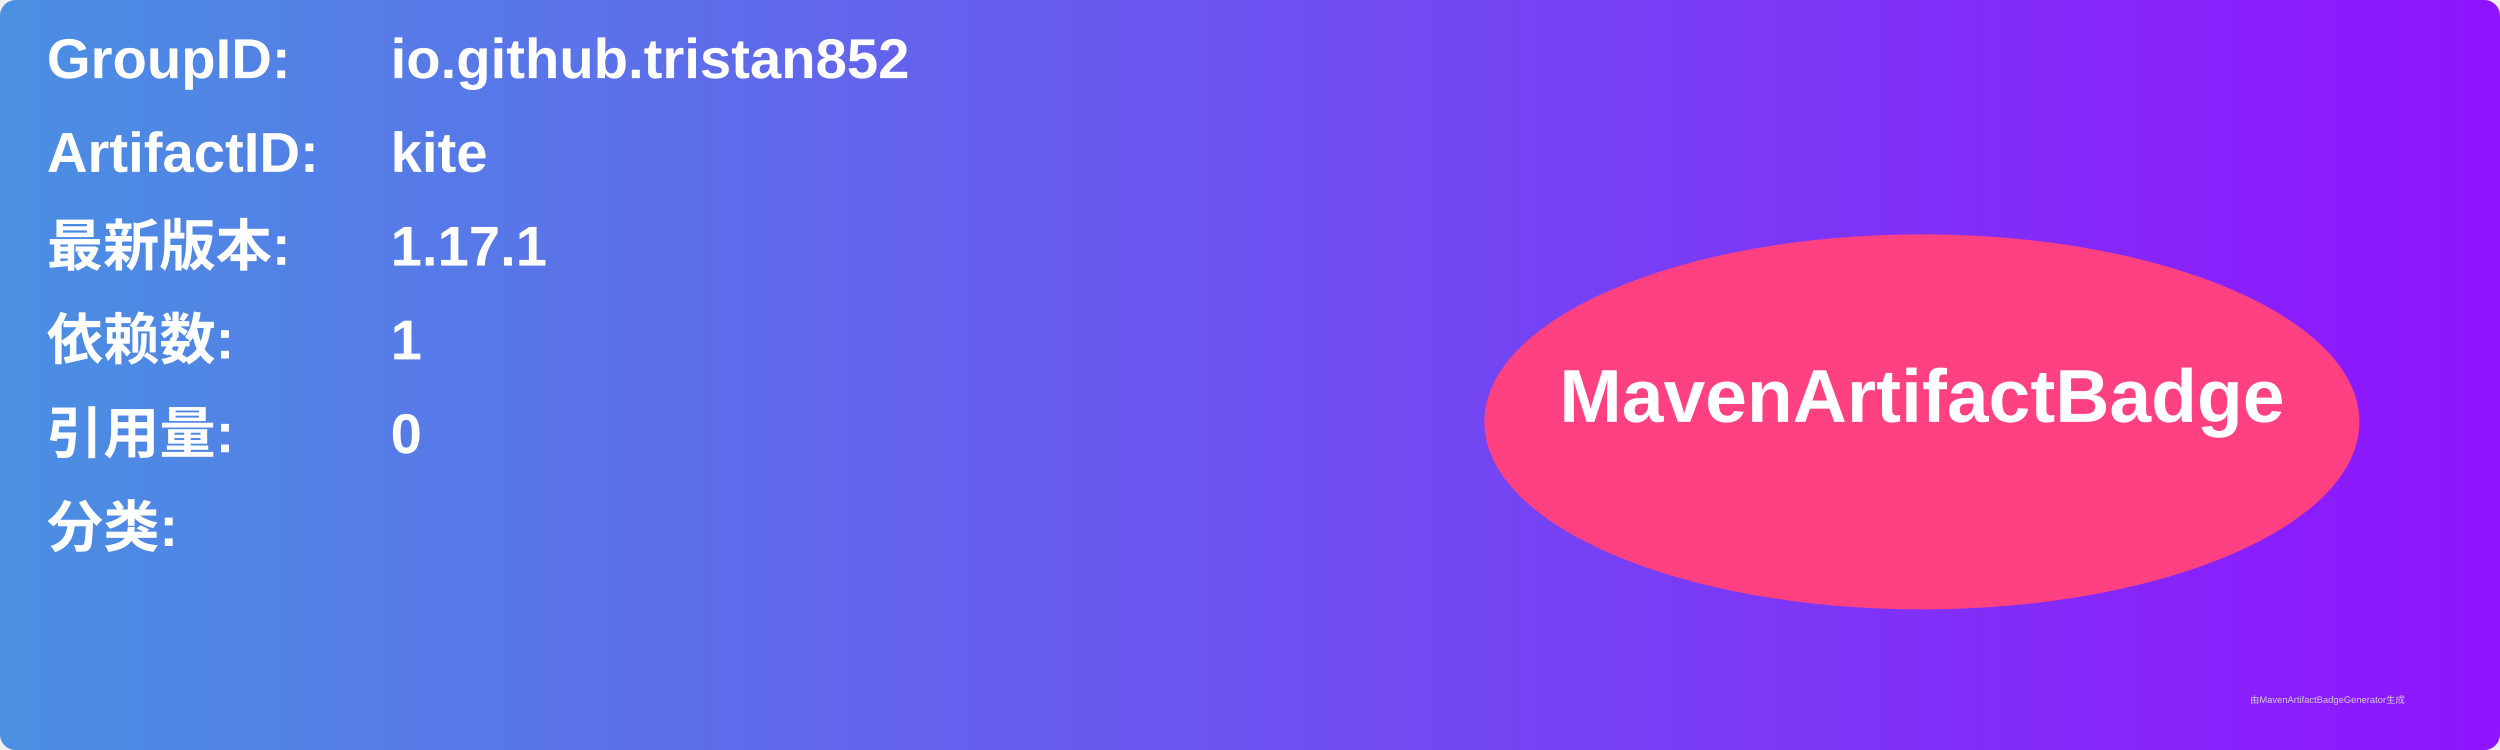
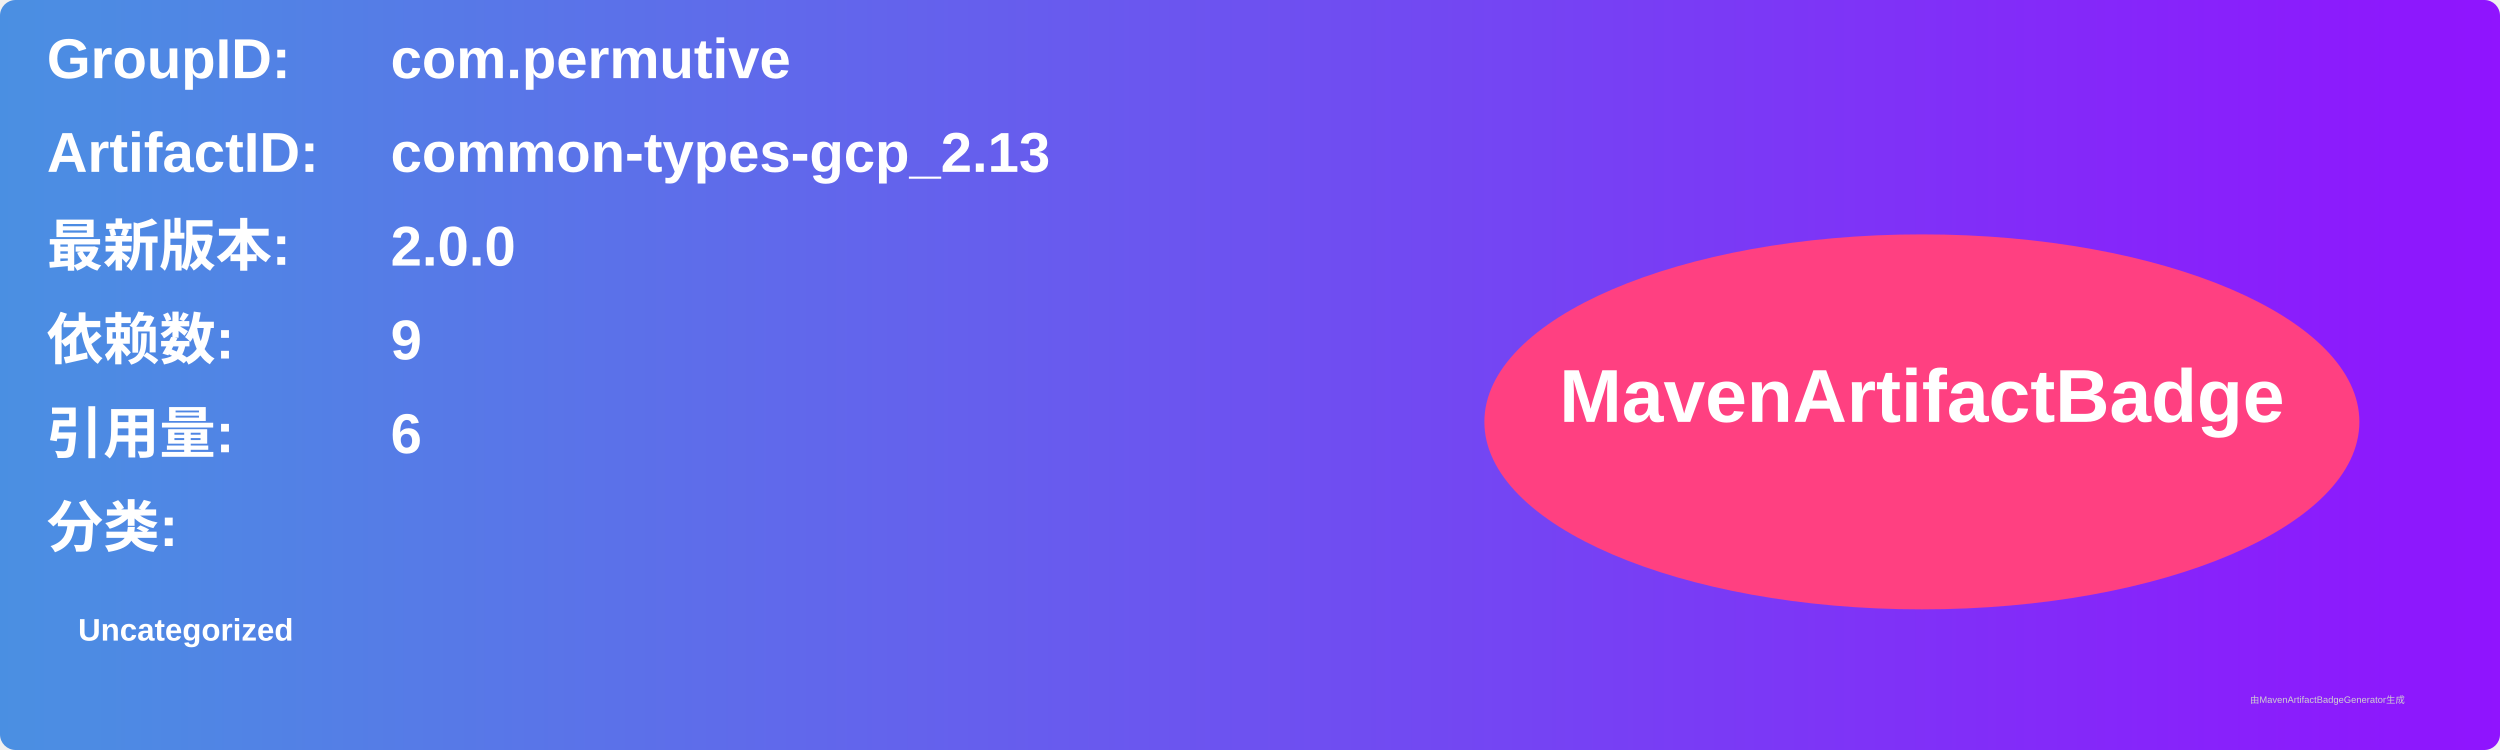
<svg xmlns="http://www.w3.org/2000/svg" width="800" height="240" viewBox="0 0 800 240">
  <linearGradient id="grad" x1="0%" y1="0%" x2="100%" y2="0%">
    <stop offset="0%" stop-color="#4a90e2" />
    <stop offset="100%" stop-color="#9013fe" />
  </linearGradient>
  <rect width="100%" height="100%" rx="5" ry="5" fill="url(#grad)" />
  <g transform="translate(15, 15)">
    <text x="0" y="10" font-family="Arial" font-size="18" fill="white" font-weight="bold" width="260">GroupID:</text>
-     <text x="110" y="10" font-family="Arial" font-size="18" fill="white" font-weight="bold" width="460">io.github.tristan852</text>
+     <text x="110" y="10" font-family="Arial" font-size="18" fill="white" font-weight="bold" width="460">com.permutive</text>
    <text x="0" y="40" font-family="Arial" font-size="18" fill="white" font-weight="bold" width="260">ArtifactID:</text>
-     <text x="110" y="40" font-family="Arial" font-size="18" fill="white" font-weight="bold" width="460">kite</text>
+     <text x="110" y="40" font-family="Arial" font-size="18" fill="white" font-weight="bold" width="460">common-types-gcp_2.13</text>
    <text x="0" y="70" font-family="Arial" font-size="18" fill="white" font-weight="bold">最新版本:</text>
    <text x="110" y="70" font-family="Arial" font-size="18" fill="white" font-weight="bold">
-       <tspan font-weight="bold">1.17.1</tspan>
+       <tspan font-weight="bold">2.0.0</tspan>
    </text>
    <text x="0" y="100" font-family="Arial" font-size="18" fill="white" font-weight="bold">依赖数: </text>
    <text x="110" y="100" font-family="Arial" font-size="18" fill="white">
-       <tspan font-weight="bold">1</tspan>
+       <tspan font-weight="bold">9</tspan>
    </text>
    <text x="0" y="130" font-family="Arial" font-size="18" fill="white" font-weight="bold">引用量: </text>
    <text x="110" y="130" font-family="Arial" font-size="18" fill="white">
-       <tspan font-weight="bold">0</tspan>
+       <tspan font-weight="bold">6</tspan>
    </text>
    <text x="0" y="160" font-family="Arial" font-size="18" fill="white" font-weight="bold">分类:</text>
    <text x="10" y="190" font-family="Arial" font-size="10" fill="white">
-       <tspan font-weight="bold" />
+       <tspan font-weight="bold">Uncategorized</tspan>
    </text>
    <ellipse cx="600" cy="120" rx="140" ry="60" fill="#ff4081" />
    <text x="600" y="120" text-anchor="middle" font-family="Arial" font-size="24" fill="white" font-weight="bold">MavenArtifactBadge</text>
  </g>
  <text x="720" y="225" font-family="Arial" font-size="3" fill="#d0d0d0">由MavenArtifactBadgeGenerator生成</text>
</svg>
